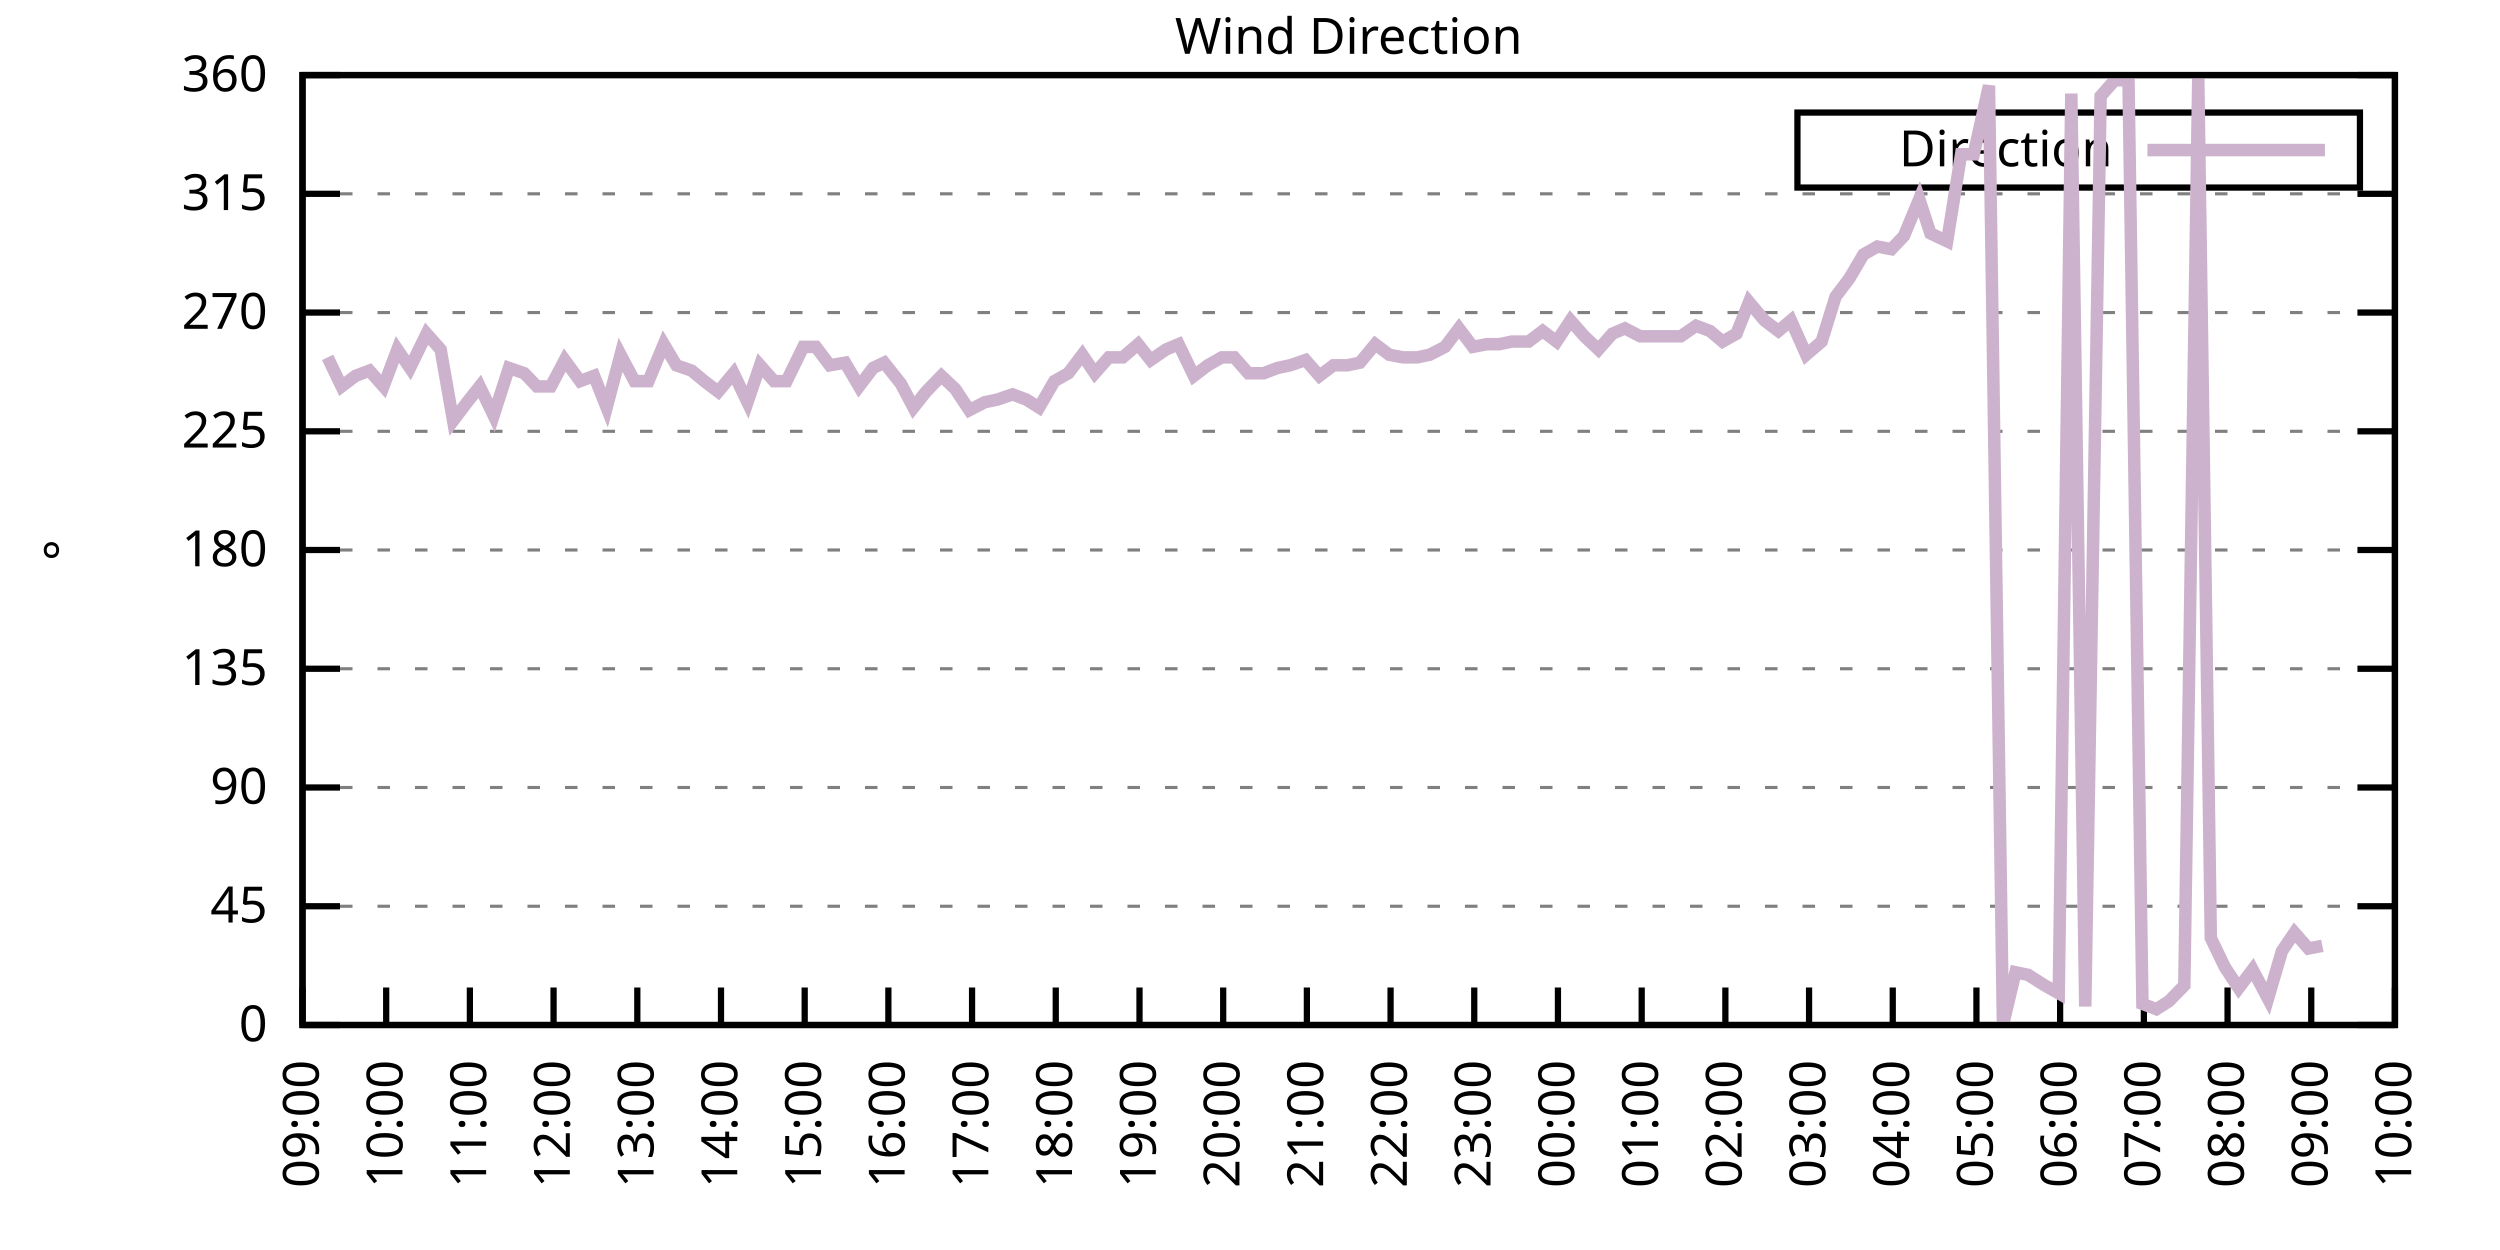
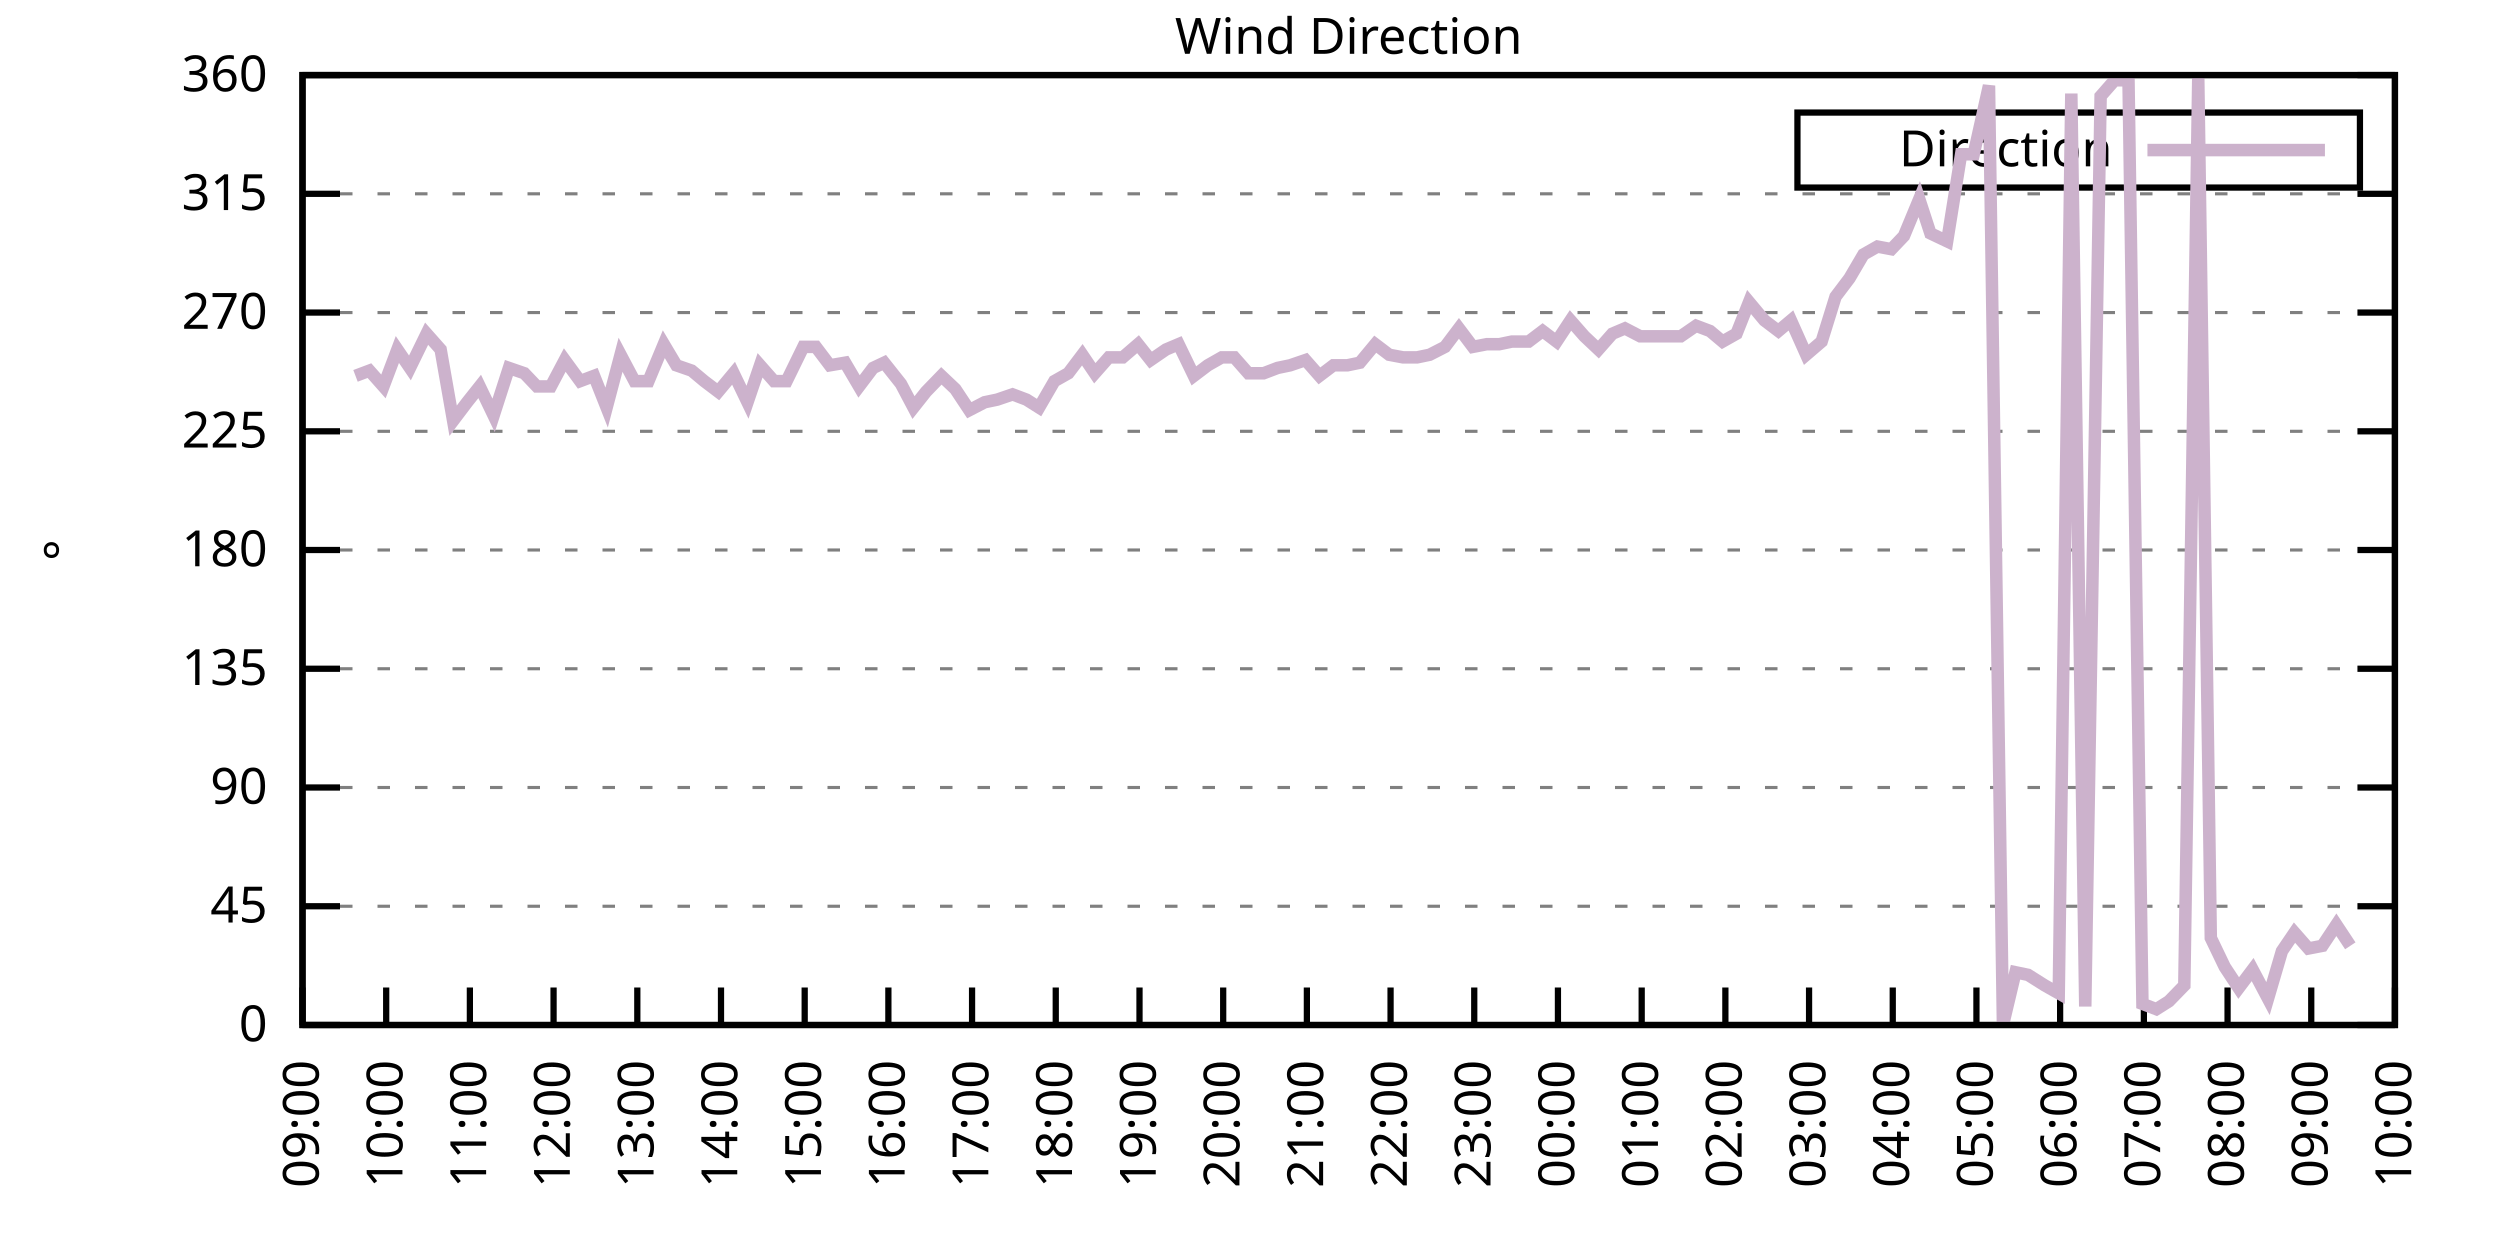
<svg xmlns="http://www.w3.org/2000/svg" xmlns:xlink="http://www.w3.org/1999/xlink" width="400" height="200" viewBox="0 0 400 200">
  <g id="gnuplot_canvas">
    <rect x="0" y="0" width="400" height="200" fill="none" />
    <defs>
      <circle id="gpDot" r="0.5" stroke-width="0.5" stroke="currentColor" />
      <path id="gpPt0" stroke-width="0.333" stroke="currentColor" d="M-1,0 h2 M0,-1 v2" />
      <path id="gpPt1" stroke-width="0.333" stroke="currentColor" d="M-1,-1 L1,1 M1,-1 L-1,1" />
      <path id="gpPt2" stroke-width="0.333" stroke="currentColor" d="M-1,0 L1,0 M0,-1 L0,1 M-1,-1 L1,1 M-1,1 L1,-1" />
      <rect id="gpPt3" stroke-width="0.333" stroke="currentColor" x="-1" y="-1" width="2" height="2" />
      <rect id="gpPt4" stroke-width="0.333" stroke="currentColor" fill="currentColor" x="-1" y="-1" width="2" height="2" />
      <circle id="gpPt5" stroke-width="0.333" stroke="currentColor" cx="0" cy="0" r="1" />
      <use xlink:href="#gpPt5" id="gpPt6" fill="currentColor" stroke="none" />
      <path id="gpPt7" stroke-width="0.333" stroke="currentColor" d="M0,-1.33 L-1.33,0.67 L1.33,0.67 z" />
      <use xlink:href="#gpPt7" id="gpPt8" fill="currentColor" stroke="none" />
      <use xlink:href="#gpPt7" id="gpPt9" stroke="currentColor" transform="rotate(180)" />
      <use xlink:href="#gpPt9" id="gpPt10" fill="currentColor" stroke="none" />
      <use xlink:href="#gpPt3" id="gpPt11" stroke="currentColor" transform="rotate(45)" />
      <use xlink:href="#gpPt11" id="gpPt12" fill="currentColor" stroke="none" />
      <path id="gpPt13" stroke-width="0.333" stroke="currentColor" d="M0,1.330 L1.265,0.411 L0.782,-1.067 L-0.782,-1.076 L-1.265,0.411 z" />
      <use xlink:href="#gpPt13" id="gpPt14" fill="currentColor" stroke="none" />
      <filter id="textbox" filterUnits="objectBoundingBox" x="0" y="0" height="1" width="1">
        <feFlood flood-color="white" flood-opacity="1" result="bgnd" />
        <feComposite in="SourceGraphic" in2="bgnd" operator="atop" />
      </filter>
      <filter id="greybox" filterUnits="objectBoundingBox" x="0" y="0" height="1" width="1">
        <feFlood flood-color="lightgrey" flood-opacity="1" result="grey" />
        <feComposite in="SourceGraphic" in2="grey" operator="atop" />
      </filter>
    </defs>
    <g fill="none" color="white" stroke="currentColor" stroke-width="1.00" stroke-linecap="butt" stroke-linejoin="miter">
</g>
    <g fill="none" color="black" stroke="currentColor" stroke-width="1.00" stroke-linecap="butt" stroke-linejoin="miter">
      <g stroke="none" shape-rendering="crispEdges">
        <polygon fill="rgb(255, 255, 255)" points="48.40,164.00 383.18,164.00 383.18,12.02 48.40,12.02 " />
      </g>
    </g>
    <g fill="none" color="black" stroke="currentColor" stroke-width="1.00" stroke-linecap="butt" stroke-linejoin="miter">
</g>
    <g fill="none" color="black" stroke="black" stroke-width="0.50" stroke-linecap="butt" stroke-linejoin="miter">
</g>
    <g fill="none" color="gray" stroke="currentColor" stroke-width="0.50" stroke-linecap="butt" stroke-linejoin="miter">
      <path stroke="gray" stroke-dasharray="2,4" class="gridline" d="M48.40,164.00 L383.19,164.00  " />
    </g>
    <g fill="none" color="gray" stroke="gray" stroke-width="1.00" stroke-linecap="butt" stroke-linejoin="miter">
</g>
    <g fill="none" color="black" stroke="currentColor" stroke-width="1.00" stroke-linecap="butt" stroke-linejoin="miter">
      <path stroke="black" d="M48.40,164.00 L54.40,164.00 M383.19,164.00 L377.19,164.00  " />
      <g transform="translate(42.80,166.60)" stroke="none" fill="black" font-family="Sans" font-size="8.00" text-anchor="end">
        <text>
          <tspan font-family="Sans"> 0</tspan>
        </text>
      </g>
    </g>
    <g fill="none" color="black" stroke="currentColor" stroke-width="1.00" stroke-linecap="butt" stroke-linejoin="miter">
</g>
    <g fill="none" color="black" stroke="black" stroke-width="0.50" stroke-linecap="butt" stroke-linejoin="miter">
</g>
    <g fill="none" color="gray" stroke="currentColor" stroke-width="0.50" stroke-linecap="butt" stroke-linejoin="miter">
      <path stroke="gray" stroke-dasharray="2,4" class="gridline" d="M48.40,145.00 L383.19,145.00  " />
    </g>
    <g fill="none" color="gray" stroke="gray" stroke-width="1.00" stroke-linecap="butt" stroke-linejoin="miter">
</g>
    <g fill="none" color="black" stroke="currentColor" stroke-width="1.00" stroke-linecap="butt" stroke-linejoin="miter">
      <path stroke="black" d="M48.40,145.00 L54.40,145.00 M383.19,145.00 L377.19,145.00  " />
      <g transform="translate(42.80,147.60)" stroke="none" fill="black" font-family="Sans" font-size="8.00" text-anchor="end">
        <text>
          <tspan font-family="Sans"> 45</tspan>
        </text>
      </g>
    </g>
    <g fill="none" color="black" stroke="currentColor" stroke-width="1.00" stroke-linecap="butt" stroke-linejoin="miter">
</g>
    <g fill="none" color="black" stroke="black" stroke-width="0.50" stroke-linecap="butt" stroke-linejoin="miter">
</g>
    <g fill="none" color="gray" stroke="currentColor" stroke-width="0.50" stroke-linecap="butt" stroke-linejoin="miter">
      <path stroke="gray" stroke-dasharray="2,4" class="gridline" d="M48.40,126.00 L383.19,126.00  " />
    </g>
    <g fill="none" color="gray" stroke="gray" stroke-width="1.00" stroke-linecap="butt" stroke-linejoin="miter">
</g>
    <g fill="none" color="black" stroke="currentColor" stroke-width="1.00" stroke-linecap="butt" stroke-linejoin="miter">
      <path stroke="black" d="M48.40,126.00 L54.40,126.00 M383.19,126.00 L377.19,126.00  " />
      <g transform="translate(42.80,128.60)" stroke="none" fill="black" font-family="Sans" font-size="8.00" text-anchor="end">
        <text>
          <tspan font-family="Sans"> 90</tspan>
        </text>
      </g>
    </g>
    <g fill="none" color="black" stroke="currentColor" stroke-width="1.00" stroke-linecap="butt" stroke-linejoin="miter">
</g>
    <g fill="none" color="black" stroke="black" stroke-width="0.50" stroke-linecap="butt" stroke-linejoin="miter">
</g>
    <g fill="none" color="gray" stroke="currentColor" stroke-width="0.50" stroke-linecap="butt" stroke-linejoin="miter">
      <path stroke="gray" stroke-dasharray="2,4" class="gridline" d="M48.40,107.00 L383.19,107.00  " />
    </g>
    <g fill="none" color="gray" stroke="gray" stroke-width="1.00" stroke-linecap="butt" stroke-linejoin="miter">
</g>
    <g fill="none" color="black" stroke="currentColor" stroke-width="1.00" stroke-linecap="butt" stroke-linejoin="miter">
      <path stroke="black" d="M48.40,107.00 L54.40,107.00 M383.19,107.00 L377.19,107.00  " />
      <g transform="translate(42.80,109.60)" stroke="none" fill="black" font-family="Sans" font-size="8.00" text-anchor="end">
        <text>
          <tspan font-family="Sans"> 135</tspan>
        </text>
      </g>
    </g>
    <g fill="none" color="black" stroke="currentColor" stroke-width="1.00" stroke-linecap="butt" stroke-linejoin="miter">
</g>
    <g fill="none" color="black" stroke="black" stroke-width="0.50" stroke-linecap="butt" stroke-linejoin="miter">
</g>
    <g fill="none" color="gray" stroke="currentColor" stroke-width="0.50" stroke-linecap="butt" stroke-linejoin="miter">
      <path stroke="gray" stroke-dasharray="2,4" class="gridline" d="M48.40,88.00 L383.19,88.00  " />
    </g>
    <g fill="none" color="gray" stroke="gray" stroke-width="1.00" stroke-linecap="butt" stroke-linejoin="miter">
</g>
    <g fill="none" color="black" stroke="currentColor" stroke-width="1.00" stroke-linecap="butt" stroke-linejoin="miter">
      <path stroke="black" d="M48.40,88.00 L54.40,88.00 M383.19,88.00 L377.19,88.00  " />
      <g transform="translate(42.80,90.60)" stroke="none" fill="black" font-family="Sans" font-size="8.00" text-anchor="end">
        <text>
          <tspan font-family="Sans"> 180</tspan>
        </text>
      </g>
    </g>
    <g fill="none" color="black" stroke="currentColor" stroke-width="1.00" stroke-linecap="butt" stroke-linejoin="miter">
</g>
    <g fill="none" color="black" stroke="black" stroke-width="0.50" stroke-linecap="butt" stroke-linejoin="miter">
</g>
    <g fill="none" color="gray" stroke="currentColor" stroke-width="0.50" stroke-linecap="butt" stroke-linejoin="miter">
      <path stroke="gray" stroke-dasharray="2,4" class="gridline" d="M48.40,69.01 L383.19,69.01  " />
    </g>
    <g fill="none" color="gray" stroke="gray" stroke-width="1.00" stroke-linecap="butt" stroke-linejoin="miter">
</g>
    <g fill="none" color="black" stroke="currentColor" stroke-width="1.00" stroke-linecap="butt" stroke-linejoin="miter">
      <path stroke="black" d="M48.40,69.01 L54.40,69.01 M383.19,69.01 L377.19,69.01  " />
      <g transform="translate(42.80,71.61)" stroke="none" fill="black" font-family="Sans" font-size="8.00" text-anchor="end">
        <text>
          <tspan font-family="Sans"> 225</tspan>
        </text>
      </g>
    </g>
    <g fill="none" color="black" stroke="currentColor" stroke-width="1.00" stroke-linecap="butt" stroke-linejoin="miter">
</g>
    <g fill="none" color="black" stroke="black" stroke-width="0.50" stroke-linecap="butt" stroke-linejoin="miter">
</g>
    <g fill="none" color="gray" stroke="currentColor" stroke-width="0.50" stroke-linecap="butt" stroke-linejoin="miter">
      <path stroke="gray" stroke-dasharray="2,4" class="gridline" d="M48.40,50.01 L383.19,50.01  " />
    </g>
    <g fill="none" color="gray" stroke="gray" stroke-width="1.00" stroke-linecap="butt" stroke-linejoin="miter">
</g>
    <g fill="none" color="black" stroke="currentColor" stroke-width="1.00" stroke-linecap="butt" stroke-linejoin="miter">
      <path stroke="black" d="M48.40,50.01 L54.40,50.01 M383.19,50.01 L377.19,50.01  " />
      <g transform="translate(42.80,52.61)" stroke="none" fill="black" font-family="Sans" font-size="8.00" text-anchor="end">
        <text>
          <tspan font-family="Sans"> 270</tspan>
        </text>
      </g>
    </g>
    <g fill="none" color="black" stroke="currentColor" stroke-width="1.00" stroke-linecap="butt" stroke-linejoin="miter">
</g>
    <g fill="none" color="black" stroke="black" stroke-width="0.50" stroke-linecap="butt" stroke-linejoin="miter">
</g>
    <g fill="none" color="gray" stroke="currentColor" stroke-width="0.50" stroke-linecap="butt" stroke-linejoin="miter">
      <path stroke="gray" stroke-dasharray="2,4" class="gridline" d="M48.40,31.01 L383.19,31.01  " />
    </g>
    <g fill="none" color="gray" stroke="gray" stroke-width="1.00" stroke-linecap="butt" stroke-linejoin="miter">
</g>
    <g fill="none" color="black" stroke="currentColor" stroke-width="1.00" stroke-linecap="butt" stroke-linejoin="miter">
      <path stroke="black" d="M48.40,31.01 L54.40,31.01 M383.19,31.01 L377.19,31.01  " />
      <g transform="translate(42.80,33.61)" stroke="none" fill="black" font-family="Sans" font-size="8.00" text-anchor="end">
        <text>
          <tspan font-family="Sans"> 315</tspan>
        </text>
      </g>
    </g>
    <g fill="none" color="black" stroke="currentColor" stroke-width="1.00" stroke-linecap="butt" stroke-linejoin="miter">
</g>
    <g fill="none" color="black" stroke="black" stroke-width="0.50" stroke-linecap="butt" stroke-linejoin="miter">
</g>
    <g fill="none" color="gray" stroke="currentColor" stroke-width="0.50" stroke-linecap="butt" stroke-linejoin="miter">
      <path stroke="gray" stroke-dasharray="2,4" class="gridline" d="M48.40,12.01 L383.19,12.01  " />
    </g>
    <g fill="none" color="gray" stroke="gray" stroke-width="1.00" stroke-linecap="butt" stroke-linejoin="miter">
</g>
    <g fill="none" color="black" stroke="currentColor" stroke-width="1.00" stroke-linecap="butt" stroke-linejoin="miter">
      <path stroke="black" d="M48.40,12.01 L54.40,12.01 M383.19,12.01 L377.19,12.01  " />
      <g transform="translate(42.80,14.61)" stroke="none" fill="black" font-family="Sans" font-size="8.00" text-anchor="end">
        <text>
          <tspan font-family="Sans"> 360</tspan>
        </text>
      </g>
    </g>
    <g fill="none" color="black" stroke="currentColor" stroke-width="1.00" stroke-linecap="butt" stroke-linejoin="miter">
      <path stroke="black" d="M48.40,164.00 L48.40,158.00  " />
      <g transform="translate(51.00,169.60) rotate(270.00)" stroke="none" fill="black" font-family="Sans" font-size="8.00" text-anchor="end">
        <text>
          <tspan font-family="Sans">09:00</tspan>
        </text>
      </g>
    </g>
    <g fill="none" color="black" stroke="currentColor" stroke-width="1.00" stroke-linecap="butt" stroke-linejoin="miter">
      <path stroke="black" d="M61.79,164.00 L61.79,158.00  " />
      <g transform="translate(64.39,169.60) rotate(270.00)" stroke="none" fill="black" font-family="Sans" font-size="8.00" text-anchor="end">
        <text>
          <tspan font-family="Sans">10:00</tspan>
        </text>
      </g>
    </g>
    <g fill="none" color="black" stroke="currentColor" stroke-width="1.00" stroke-linecap="butt" stroke-linejoin="miter">
      <path stroke="black" d="M75.18,164.00 L75.18,158.00  " />
      <g transform="translate(77.78,169.60) rotate(270.00)" stroke="none" fill="black" font-family="Sans" font-size="8.00" text-anchor="end">
        <text>
          <tspan font-family="Sans">11:00</tspan>
        </text>
      </g>
    </g>
    <g fill="none" color="black" stroke="currentColor" stroke-width="1.00" stroke-linecap="butt" stroke-linejoin="miter">
      <path stroke="black" d="M88.57,164.00 L88.57,158.00  " />
      <g transform="translate(91.17,169.60) rotate(270.00)" stroke="none" fill="black" font-family="Sans" font-size="8.00" text-anchor="end">
        <text>
          <tspan font-family="Sans">12:00</tspan>
        </text>
      </g>
    </g>
    <g fill="none" color="black" stroke="currentColor" stroke-width="1.00" stroke-linecap="butt" stroke-linejoin="miter">
      <path stroke="black" d="M101.97,164.00 L101.97,158.00  " />
      <g transform="translate(104.57,169.60) rotate(270.00)" stroke="none" fill="black" font-family="Sans" font-size="8.00" text-anchor="end">
        <text>
          <tspan font-family="Sans">13:00</tspan>
        </text>
      </g>
    </g>
    <g fill="none" color="black" stroke="currentColor" stroke-width="1.00" stroke-linecap="butt" stroke-linejoin="miter">
      <path stroke="black" d="M115.36,164.00 L115.36,158.00  " />
      <g transform="translate(117.96,169.60) rotate(270.00)" stroke="none" fill="black" font-family="Sans" font-size="8.00" text-anchor="end">
        <text>
          <tspan font-family="Sans">14:00</tspan>
        </text>
      </g>
    </g>
    <g fill="none" color="black" stroke="currentColor" stroke-width="1.00" stroke-linecap="butt" stroke-linejoin="miter">
      <path stroke="black" d="M128.75,164.00 L128.75,158.00  " />
      <g transform="translate(131.35,169.60) rotate(270.00)" stroke="none" fill="black" font-family="Sans" font-size="8.00" text-anchor="end">
        <text>
          <tspan font-family="Sans">15:00</tspan>
        </text>
      </g>
    </g>
    <g fill="none" color="black" stroke="currentColor" stroke-width="1.00" stroke-linecap="butt" stroke-linejoin="miter">
      <path stroke="black" d="M142.14,164.00 L142.14,158.00  " />
      <g transform="translate(144.74,169.60) rotate(270.00)" stroke="none" fill="black" font-family="Sans" font-size="8.00" text-anchor="end">
        <text>
          <tspan font-family="Sans">16:00</tspan>
        </text>
      </g>
    </g>
    <g fill="none" color="black" stroke="currentColor" stroke-width="1.00" stroke-linecap="butt" stroke-linejoin="miter">
      <path stroke="black" d="M155.53,164.00 L155.53,158.00  " />
      <g transform="translate(158.13,169.60) rotate(270.00)" stroke="none" fill="black" font-family="Sans" font-size="8.00" text-anchor="end">
        <text>
          <tspan font-family="Sans">17:00</tspan>
        </text>
      </g>
    </g>
    <g fill="none" color="black" stroke="currentColor" stroke-width="1.00" stroke-linecap="butt" stroke-linejoin="miter">
      <path stroke="black" d="M168.92,164.00 L168.92,158.00  " />
      <g transform="translate(171.52,169.60) rotate(270.00)" stroke="none" fill="black" font-family="Sans" font-size="8.00" text-anchor="end">
        <text>
          <tspan font-family="Sans">18:00</tspan>
        </text>
      </g>
    </g>
    <g fill="none" color="black" stroke="currentColor" stroke-width="1.00" stroke-linecap="butt" stroke-linejoin="miter">
      <path stroke="black" d="M182.32,164.00 L182.32,158.00  " />
      <g transform="translate(184.92,169.60) rotate(270.00)" stroke="none" fill="black" font-family="Sans" font-size="8.00" text-anchor="end">
        <text>
          <tspan font-family="Sans">19:00</tspan>
        </text>
      </g>
    </g>
    <g fill="none" color="black" stroke="currentColor" stroke-width="1.00" stroke-linecap="butt" stroke-linejoin="miter">
      <path stroke="black" d="M195.71,164.00 L195.71,158.00  " />
      <g transform="translate(198.31,169.60) rotate(270.00)" stroke="none" fill="black" font-family="Sans" font-size="8.00" text-anchor="end">
        <text>
          <tspan font-family="Sans">20:00</tspan>
        </text>
      </g>
    </g>
    <g fill="none" color="black" stroke="currentColor" stroke-width="1.00" stroke-linecap="butt" stroke-linejoin="miter">
      <path stroke="black" d="M209.10,164.00 L209.10,158.00  " />
      <g transform="translate(211.70,169.60) rotate(270.00)" stroke="none" fill="black" font-family="Sans" font-size="8.00" text-anchor="end">
        <text>
          <tspan font-family="Sans">21:00</tspan>
        </text>
      </g>
    </g>
    <g fill="none" color="black" stroke="currentColor" stroke-width="1.00" stroke-linecap="butt" stroke-linejoin="miter">
      <path stroke="black" d="M222.49,164.00 L222.49,158.00  " />
      <g transform="translate(225.09,169.60) rotate(270.00)" stroke="none" fill="black" font-family="Sans" font-size="8.00" text-anchor="end">
        <text>
          <tspan font-family="Sans">22:00</tspan>
        </text>
      </g>
    </g>
    <g fill="none" color="black" stroke="currentColor" stroke-width="1.00" stroke-linecap="butt" stroke-linejoin="miter">
      <path stroke="black" d="M235.88,164.00 L235.88,158.00  " />
      <g transform="translate(238.48,169.60) rotate(270.00)" stroke="none" fill="black" font-family="Sans" font-size="8.00" text-anchor="end">
        <text>
          <tspan font-family="Sans">23:00</tspan>
        </text>
      </g>
    </g>
    <g fill="none" color="black" stroke="currentColor" stroke-width="1.00" stroke-linecap="butt" stroke-linejoin="miter">
      <path stroke="black" d="M249.27,164.00 L249.27,158.00  " />
      <g transform="translate(251.87,169.60) rotate(270.00)" stroke="none" fill="black" font-family="Sans" font-size="8.00" text-anchor="end">
        <text>
          <tspan font-family="Sans">00:00</tspan>
        </text>
      </g>
    </g>
    <g fill="none" color="black" stroke="currentColor" stroke-width="1.00" stroke-linecap="butt" stroke-linejoin="miter">
      <path stroke="black" d="M262.67,164.00 L262.67,158.00  " />
      <g transform="translate(265.27,169.60) rotate(270.00)" stroke="none" fill="black" font-family="Sans" font-size="8.00" text-anchor="end">
        <text>
          <tspan font-family="Sans">01:00</tspan>
        </text>
      </g>
    </g>
    <g fill="none" color="black" stroke="currentColor" stroke-width="1.00" stroke-linecap="butt" stroke-linejoin="miter">
      <path stroke="black" d="M276.06,164.00 L276.06,158.00  " />
      <g transform="translate(278.66,169.60) rotate(270.00)" stroke="none" fill="black" font-family="Sans" font-size="8.00" text-anchor="end">
        <text>
          <tspan font-family="Sans">02:00</tspan>
        </text>
      </g>
    </g>
    <g fill="none" color="black" stroke="currentColor" stroke-width="1.00" stroke-linecap="butt" stroke-linejoin="miter">
      <path stroke="black" d="M289.45,164.00 L289.45,158.00  " />
      <g transform="translate(292.05,169.60) rotate(270.00)" stroke="none" fill="black" font-family="Sans" font-size="8.00" text-anchor="end">
        <text>
          <tspan font-family="Sans">03:00</tspan>
        </text>
      </g>
    </g>
    <g fill="none" color="black" stroke="currentColor" stroke-width="1.00" stroke-linecap="butt" stroke-linejoin="miter">
      <path stroke="black" d="M302.84,164.00 L302.84,158.00  " />
      <g transform="translate(305.44,169.60) rotate(270.00)" stroke="none" fill="black" font-family="Sans" font-size="8.00" text-anchor="end">
        <text>
          <tspan font-family="Sans">04:00</tspan>
        </text>
      </g>
    </g>
    <g fill="none" color="black" stroke="currentColor" stroke-width="1.00" stroke-linecap="butt" stroke-linejoin="miter">
      <path stroke="black" d="M316.23,164.00 L316.23,158.00  " />
      <g transform="translate(318.83,169.60) rotate(270.00)" stroke="none" fill="black" font-family="Sans" font-size="8.00" text-anchor="end">
        <text>
          <tspan font-family="Sans">05:00</tspan>
        </text>
      </g>
    </g>
    <g fill="none" color="black" stroke="currentColor" stroke-width="1.00" stroke-linecap="butt" stroke-linejoin="miter">
      <path stroke="black" d="M329.62,164.00 L329.62,158.00  " />
      <g transform="translate(332.22,169.60) rotate(270.00)" stroke="none" fill="black" font-family="Sans" font-size="8.00" text-anchor="end">
        <text>
          <tspan font-family="Sans">06:00</tspan>
        </text>
      </g>
    </g>
    <g fill="none" color="black" stroke="currentColor" stroke-width="1.00" stroke-linecap="butt" stroke-linejoin="miter">
      <path stroke="black" d="M343.02,164.00 L343.02,158.00  " />
      <g transform="translate(345.62,169.60) rotate(270.00)" stroke="none" fill="black" font-family="Sans" font-size="8.00" text-anchor="end">
        <text>
          <tspan font-family="Sans">07:00</tspan>
        </text>
      </g>
    </g>
    <g fill="none" color="black" stroke="currentColor" stroke-width="1.00" stroke-linecap="butt" stroke-linejoin="miter">
      <path stroke="black" d="M356.41,164.00 L356.41,158.00  " />
      <g transform="translate(359.01,169.60) rotate(270.00)" stroke="none" fill="black" font-family="Sans" font-size="8.00" text-anchor="end">
        <text>
          <tspan font-family="Sans">08:00</tspan>
        </text>
      </g>
    </g>
    <g fill="none" color="black" stroke="currentColor" stroke-width="1.00" stroke-linecap="butt" stroke-linejoin="miter">
      <path stroke="black" d="M369.80,164.00 L369.80,158.00  " />
      <g transform="translate(372.40,169.60) rotate(270.00)" stroke="none" fill="black" font-family="Sans" font-size="8.00" text-anchor="end">
        <text>
          <tspan font-family="Sans">09:00</tspan>
        </text>
      </g>
    </g>
    <g fill="none" color="black" stroke="currentColor" stroke-width="1.00" stroke-linecap="butt" stroke-linejoin="miter">
      <path stroke="black" d="M383.19,164.00 L383.19,158.00  " />
      <g transform="translate(385.79,169.60) rotate(270.00)" stroke="none" fill="black" font-family="Sans" font-size="8.00" text-anchor="end">
        <text>
          <tspan font-family="Sans">10:00</tspan>
        </text>
      </g>
    </g>
    <g fill="none" color="black" stroke="currentColor" stroke-width="1.00" stroke-linecap="butt" stroke-linejoin="miter">
</g>
    <g fill="none" color="black" stroke="currentColor" stroke-width="1.00" stroke-linecap="butt" stroke-linejoin="miter">
      <path stroke="black" d="M48.40,12.01 L48.40,164.00 L383.19,164.00 L383.19,12.01 L48.40,12.01 Z  " />
    </g>
    <g fill="none" color="black" stroke="currentColor" stroke-width="1.00" stroke-linecap="butt" stroke-linejoin="miter">
</g>
    <g fill="none" color="black" stroke="currentColor" stroke-width="1.00" stroke-linecap="butt" stroke-linejoin="miter">
      <path stroke="black" d="M287.59,30.01 L287.59,18.01 L377.59,18.01 L377.59,30.01 L287.59,30.01 Z  " />
    </g>
    <g id="Wind_direction_plot_1">
      <g fill="none" color="white" stroke="black" stroke-width="2.00" stroke-linecap="butt" stroke-linejoin="miter">
</g>
      <g fill="none" color="black" stroke="currentColor" stroke-width="2.00" stroke-linecap="butt" stroke-linejoin="miter">
        <g transform="translate(337.99,26.61)" stroke="none" fill="black" font-family="Sans" font-size="8.00" text-anchor="end">
          <text>
            <tspan font-family="Sans">Direction</tspan>
          </text>
        </g>
      </g>
      <g fill="none" color="black" stroke="currentColor" stroke-width="2.00" stroke-linecap="butt" stroke-linejoin="miter">
-         <path stroke="rgb(204, 178, 204)" d="M343.59,24.01 L371.99,24.01 M52.42,57.18 L54.65,61.83 L56.88,60.14 L59.11,59.30 L61.35,61.83 L63.58,55.92   L65.59,58.87 L68.26,53.39 L70.50,55.92 L72.50,67.32 L74.74,64.36 L76.75,61.83 L78.98,66.47 L81.43,58.87   L83.89,59.72 L85.90,61.83 L88.13,61.83 L90.36,57.61 L92.82,60.98 L95.05,60.14 L97.06,65.21 L99.29,56.76   L101.52,60.98 L103.75,60.98 L106.21,55.07 L108.22,58.45 L110.67,59.30 L112.68,60.98 L114.91,62.67 L117.37,59.72   L119.60,64.36 L121.61,58.45 L123.84,60.98 L125.85,60.98 L128.53,55.50 L130.54,55.50 L132.77,58.45 L135.22,58.03   L137.45,61.83 L139.69,58.87 L141.47,58.03 L144.15,61.41 L146.16,65.21 L148.17,62.67 L150.62,60.14 L152.85,62.25   L155.09,65.63 L157.54,64.36 L159.55,63.94 L162.01,63.10 L164.24,63.94 L166.25,65.21 L168.70,60.98 L170.93,59.72   L173.17,56.76 L175.17,59.72 L177.41,57.18 L179.64,57.18 L182.09,55.07 L184.10,57.61 L186.56,55.92 L188.57,55.07   L191.02,60.14 L193.25,58.45 L195.48,57.18 L197.49,57.18 L199.73,59.72 L202.18,59.72 L204.41,58.87 L206.42,58.45   L208.88,57.61 L211.11,60.14 L213.34,58.45 L215.57,58.45 L217.58,58.03 L220.04,55.07 L222.27,56.76 L224.50,57.18   L226.73,57.18 L228.74,56.76 L231.20,55.50 L233.43,52.54 L235.66,55.50 L237.89,55.07 L239.90,55.07 L241.91,54.65   L244.59,54.65 L246.82,52.96 L249.05,54.65 L251.28,51.27 L253.51,53.81 L255.75,55.92 L257.98,53.39 L259.99,52.54   L262.44,53.81 L264.67,53.81 L266.68,53.81 L268.92,53.81 L271.37,52.12 L273.60,52.96 L275.61,54.65 L277.84,53.39   L279.85,48.32 L282.31,51.27 L284.54,52.96 L286.55,51.27 L289.00,56.76 L291.46,54.65 L293.69,47.47 L295.92,44.52   L298.15,40.72 L300.39,39.45 L302.62,39.87 L304.63,37.76 L307.08,31.85 L308.87,37.34 L311.54,38.61 L313.78,24.68   L315.79,24.68 L318.24,13.70 L320.47,164.00 L322.48,155.56 L324.49,155.98 L327.17,157.67 L329.40,158.93 L331.41,14.97   L333.64,161.04 L336.10,15.39 L338.33,12.85 L340.56,12.85 L342.79,160.62 L345.02,161.47 L347.03,160.20 L349.49,157.67   L351.72,12.43 L353.73,150.07 L355.96,154.71 L358.19,158.09 L360.42,155.13 L362.88,159.78 L365.11,152.18 L367.12,149.22   L369.35,151.76 L371.58,151.33  " />
+         <path stroke="rgb(204, 178, 204)" d="M343.59,24.01 L371.99,24.01 M56.88,60.14 L59.11,59.30 L61.35,61.83 L63.58,55.92 L65.59,58.87 L68.26,53.39   L70.50,55.92 L72.50,67.32 L74.74,64.36 L76.75,61.83 L78.98,66.47 L81.43,58.87 L83.89,59.72 L85.90,61.83   L88.13,61.83 L90.36,57.61 L92.82,60.98 L95.05,60.14 L97.06,65.21 L99.29,56.76 L101.52,60.98 L103.75,60.98   L106.21,55.07 L108.22,58.45 L110.67,59.30 L112.68,60.98 L114.91,62.67 L117.37,59.72 L119.60,64.36 L121.61,58.45   L123.84,60.98 L125.85,60.98 L128.53,55.50 L130.54,55.50 L132.77,58.45 L135.22,58.03 L137.45,61.83 L139.69,58.87   L141.47,58.03 L144.15,61.41 L146.16,65.21 L148.17,62.67 L150.62,60.14 L152.85,62.25 L155.09,65.63 L157.54,64.36   L159.55,63.94 L162.01,63.10 L164.24,63.94 L166.25,65.21 L168.70,60.98 L170.93,59.72 L173.17,56.76 L175.17,59.72   L177.41,57.18 L179.64,57.18 L182.09,55.07 L184.10,57.61 L186.56,55.92 L188.57,55.07 L191.02,60.14 L193.25,58.45   L195.48,57.18 L197.49,57.18 L199.73,59.72 L202.18,59.72 L204.41,58.87 L206.42,58.45 L208.88,57.61 L211.11,60.14   L213.34,58.45 L215.57,58.45 L217.58,58.03 L220.04,55.07 L222.27,56.76 L224.50,57.18 L226.73,57.18 L228.74,56.76   L231.20,55.50 L233.43,52.54 L235.66,55.50 L237.89,55.07 L239.90,55.07 L241.91,54.65 L244.59,54.65 L246.82,52.96   L249.05,54.65 L251.28,51.27 L253.51,53.81 L255.75,55.92 L257.98,53.39 L259.99,52.54 L262.44,53.81 L264.67,53.81   L266.68,53.81 L268.92,53.81 L271.37,52.12 L273.60,52.96 L275.61,54.65 L277.84,53.39 L279.85,48.32 L282.31,51.27   L284.54,52.96 L286.55,51.27 L289.00,56.76 L291.46,54.65 L293.69,47.47 L295.92,44.52 L298.15,40.72 L300.39,39.45   L302.62,39.87 L304.63,37.76 L307.08,31.85 L308.87,37.34 L311.54,38.61 L313.78,24.68 L315.79,24.68 L318.24,13.70   L320.47,164.00 L322.48,155.56 L324.49,155.98 L327.17,157.67 L329.40,158.93 L331.41,14.97 L333.64,161.04 L336.10,15.39   L338.33,12.85 L340.56,12.85 L342.79,160.62 L345.02,161.47 L347.03,160.20 L349.49,157.67 L351.72,12.43 L353.73,150.07   L355.96,154.71 L358.19,158.09 L360.42,155.13 L362.88,159.78 L365.11,152.18 L367.12,149.22 L369.35,151.76 L371.58,151.33   L373.82,147.96 L376.05,151.33  " />
      </g>
    </g>
    <g fill="none" color="black" stroke="currentColor" stroke-width="2.00" stroke-linecap="butt" stroke-linejoin="miter">
</g>
    <g fill="none" color="black" stroke="black" stroke-width="1.00" stroke-linecap="butt" stroke-linejoin="miter">
</g>
    <g fill="none" color="black" stroke="currentColor" stroke-width="1.00" stroke-linecap="butt" stroke-linejoin="miter">
      <path stroke="black" d="M48.40,12.01 L48.40,164.00 L383.19,164.00 L383.19,12.01 L48.40,12.01 Z  " />
      <g transform="translate(12.80,88.01) rotate(270.00)" stroke="none" fill="black" font-family="Sans" font-size="8.00" text-anchor="middle">
        <text>
          <tspan font-family="Sans">°</tspan>
        </text>
      </g>
    </g>
    <g fill="none" color="black" stroke="currentColor" stroke-width="1.00" stroke-linecap="butt" stroke-linejoin="miter">
</g>
    <g fill="none" color="black" stroke="currentColor" stroke-width="1.00" stroke-linecap="butt" stroke-linejoin="miter">
      <g transform="translate(215.79,8.61)" stroke="none" fill="black" font-family="Sans" font-size="8.00" text-anchor="middle">
        <text>
          <tspan font-family="Sans">Wind Direction</tspan>
        </text>
      </g>
    </g>
    <g fill="none" color="black" stroke="currentColor" stroke-width="1.00" stroke-linecap="butt" stroke-linejoin="miter">
</g>
  </g>
</svg>
